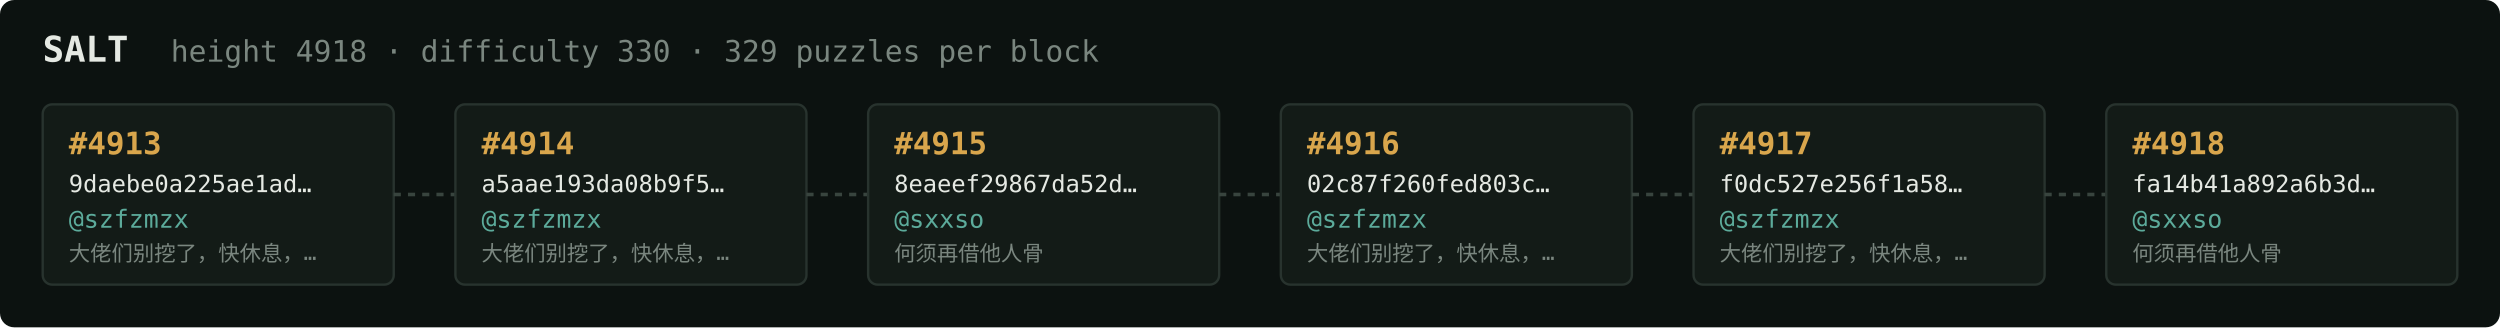
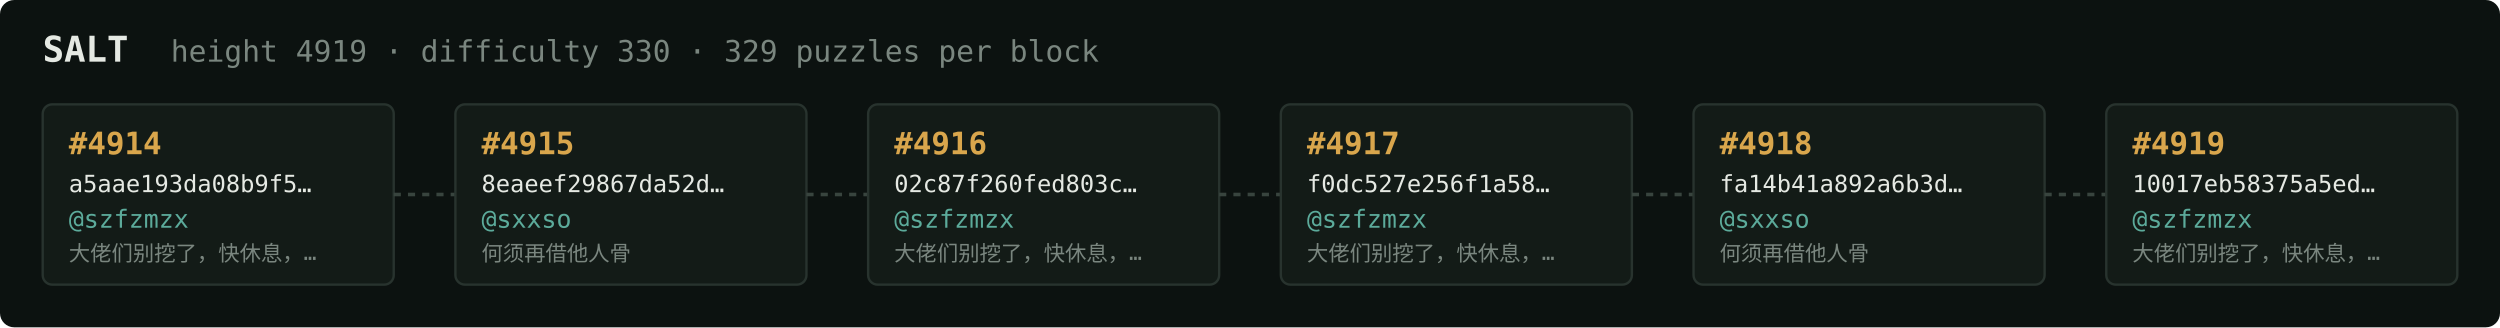
<svg xmlns="http://www.w3.org/2000/svg" width="1054" height="138" viewBox="0 0 1054 138" font-family="ui-monospace,SFMono-Regular,Menlo,monospace">
  <rect fill="#0c1210" width="1054" height="138" rx="6" />
  <text x="18" y="26" fill="#e5e9e3" font-size="15" font-weight="700">SALT</text>
-   <text x="72" y="26" fill="#7a867f" font-size="12.5">height 4918 · difficulty 330 · 329 puzzles per block</text>
+   <text x="72" y="26" fill="#7a867f" font-size="12.5">height 4919 · difficulty 330 · 329 puzzles per block</text>
  <rect x="18" y="44" width="148" height="76" rx="4" fill="#131b17" stroke="#28332e" stroke-width="1" />
-   <text x="29" y="65" fill="#d9a64c" font-size="13" font-weight="700">#4913</text>
-   <text x="29" y="81" fill="#e5e9e3" font-size="10">9daebe0a225ae1ad…</text>
+   <text x="29" y="65" fill="#d9a64c" font-size="13" font-weight="700">#4914</text>
+   <text x="29" y="81" fill="#e5e9e3" font-size="10">a5aae193da08b9f5…</text>
  <text x="29" y="96" fill="#5cab9b" font-size="10.5">@szfzmzx</text>
  <text x="29" y="110" fill="#7a867f" font-size="9">大佬们别挖了，快休息，…</text>
  <line x1="166" y1="82.0" x2="192" y2="82.0" stroke="#38443e" stroke-width="1.5" stroke-dasharray="3 3" />
  <rect x="192" y="44" width="148" height="76" rx="4" fill="#131b17" stroke="#28332e" stroke-width="1" />
-   <text x="203" y="65" fill="#d9a64c" font-size="13" font-weight="700">#4914</text>
-   <text x="203" y="81" fill="#e5e9e3" font-size="10">a5aae193da08b9f5…</text>
-   <text x="203" y="96" fill="#5cab9b" font-size="10.5">@szfzmzx</text>
-   <text x="203" y="110" fill="#7a867f" font-size="9">大佬们别挖了，快休息，…</text>
+   <text x="203" y="65" fill="#d9a64c" font-size="13" font-weight="700">#4915</text>
+   <text x="203" y="81" fill="#e5e9e3" font-size="10">8eaeef29867da52d…</text>
+   <text x="203" y="96" fill="#5cab9b" font-size="10.5">@sxxso</text>
+   <text x="203" y="110" fill="#7a867f" font-size="9">何须再借他人骨</text>
  <line x1="340" y1="82.0" x2="366" y2="82.0" stroke="#38443e" stroke-width="1.5" stroke-dasharray="3 3" />
  <rect x="366" y="44" width="148" height="76" rx="4" fill="#131b17" stroke="#28332e" stroke-width="1" />
-   <text x="377" y="65" fill="#d9a64c" font-size="13" font-weight="700">#4915</text>
-   <text x="377" y="81" fill="#e5e9e3" font-size="10">8eaeef29867da52d…</text>
-   <text x="377" y="96" fill="#5cab9b" font-size="10.5">@sxxso</text>
-   <text x="377" y="110" fill="#7a867f" font-size="9">何须再借他人骨</text>
+   <text x="377" y="65" fill="#d9a64c" font-size="13" font-weight="700">#4916</text>
+   <text x="377" y="81" fill="#e5e9e3" font-size="10">02c87f260fed803c…</text>
+   <text x="377" y="96" fill="#5cab9b" font-size="10.5">@szfzmzx</text>
+   <text x="377" y="110" fill="#7a867f" font-size="9">大佬们别挖了，快休息，…</text>
  <line x1="514" y1="82.0" x2="540" y2="82.0" stroke="#38443e" stroke-width="1.5" stroke-dasharray="3 3" />
  <rect x="540" y="44" width="148" height="76" rx="4" fill="#131b17" stroke="#28332e" stroke-width="1" />
-   <text x="551" y="65" fill="#d9a64c" font-size="13" font-weight="700">#4916</text>
-   <text x="551" y="81" fill="#e5e9e3" font-size="10">02c87f260fed803c…</text>
+   <text x="551" y="65" fill="#d9a64c" font-size="13" font-weight="700">#4917</text>
+   <text x="551" y="81" fill="#e5e9e3" font-size="10">f0dc527e256f1a58…</text>
  <text x="551" y="96" fill="#5cab9b" font-size="10.5">@szfzmzx</text>
  <text x="551" y="110" fill="#7a867f" font-size="9">大佬们别挖了，快休息，…</text>
  <line x1="688" y1="82.0" x2="714" y2="82.0" stroke="#38443e" stroke-width="1.5" stroke-dasharray="3 3" />
  <rect x="714" y="44" width="148" height="76" rx="4" fill="#131b17" stroke="#28332e" stroke-width="1" />
-   <text x="725" y="65" fill="#d9a64c" font-size="13" font-weight="700">#4917</text>
-   <text x="725" y="81" fill="#e5e9e3" font-size="10">f0dc527e256f1a58…</text>
-   <text x="725" y="96" fill="#5cab9b" font-size="10.5">@szfzmzx</text>
-   <text x="725" y="110" fill="#7a867f" font-size="9">大佬们别挖了，快休息，…</text>
+   <text x="725" y="65" fill="#d9a64c" font-size="13" font-weight="700">#4918</text>
+   <text x="725" y="81" fill="#e5e9e3" font-size="10">fa14b41a892a6b3d…</text>
+   <text x="725" y="96" fill="#5cab9b" font-size="10.5">@sxxso</text>
+   <text x="725" y="110" fill="#7a867f" font-size="9">何须再借他人骨</text>
  <line x1="862" y1="82.0" x2="888" y2="82.0" stroke="#38443e" stroke-width="1.5" stroke-dasharray="3 3" />
  <rect x="888" y="44" width="148" height="76" rx="4" fill="#131b17" stroke="#28332e" stroke-width="1" />
-   <text x="899" y="65" fill="#d9a64c" font-size="13" font-weight="700">#4918</text>
-   <text x="899" y="81" fill="#e5e9e3" font-size="10">fa14b41a892a6b3d…</text>
-   <text x="899" y="96" fill="#5cab9b" font-size="10.5">@sxxso</text>
-   <text x="899" y="110" fill="#7a867f" font-size="9">何须再借他人骨</text>
+   <text x="899" y="65" fill="#d9a64c" font-size="13" font-weight="700">#4919</text>
+   <text x="899" y="81" fill="#e5e9e3" font-size="10">10017eb58375a5ed…</text>
+   <text x="899" y="96" fill="#5cab9b" font-size="10.5">@szfzmzx</text>
+   <text x="899" y="110" fill="#7a867f" font-size="9">大佬们别挖了，快休息，…</text>
</svg>
